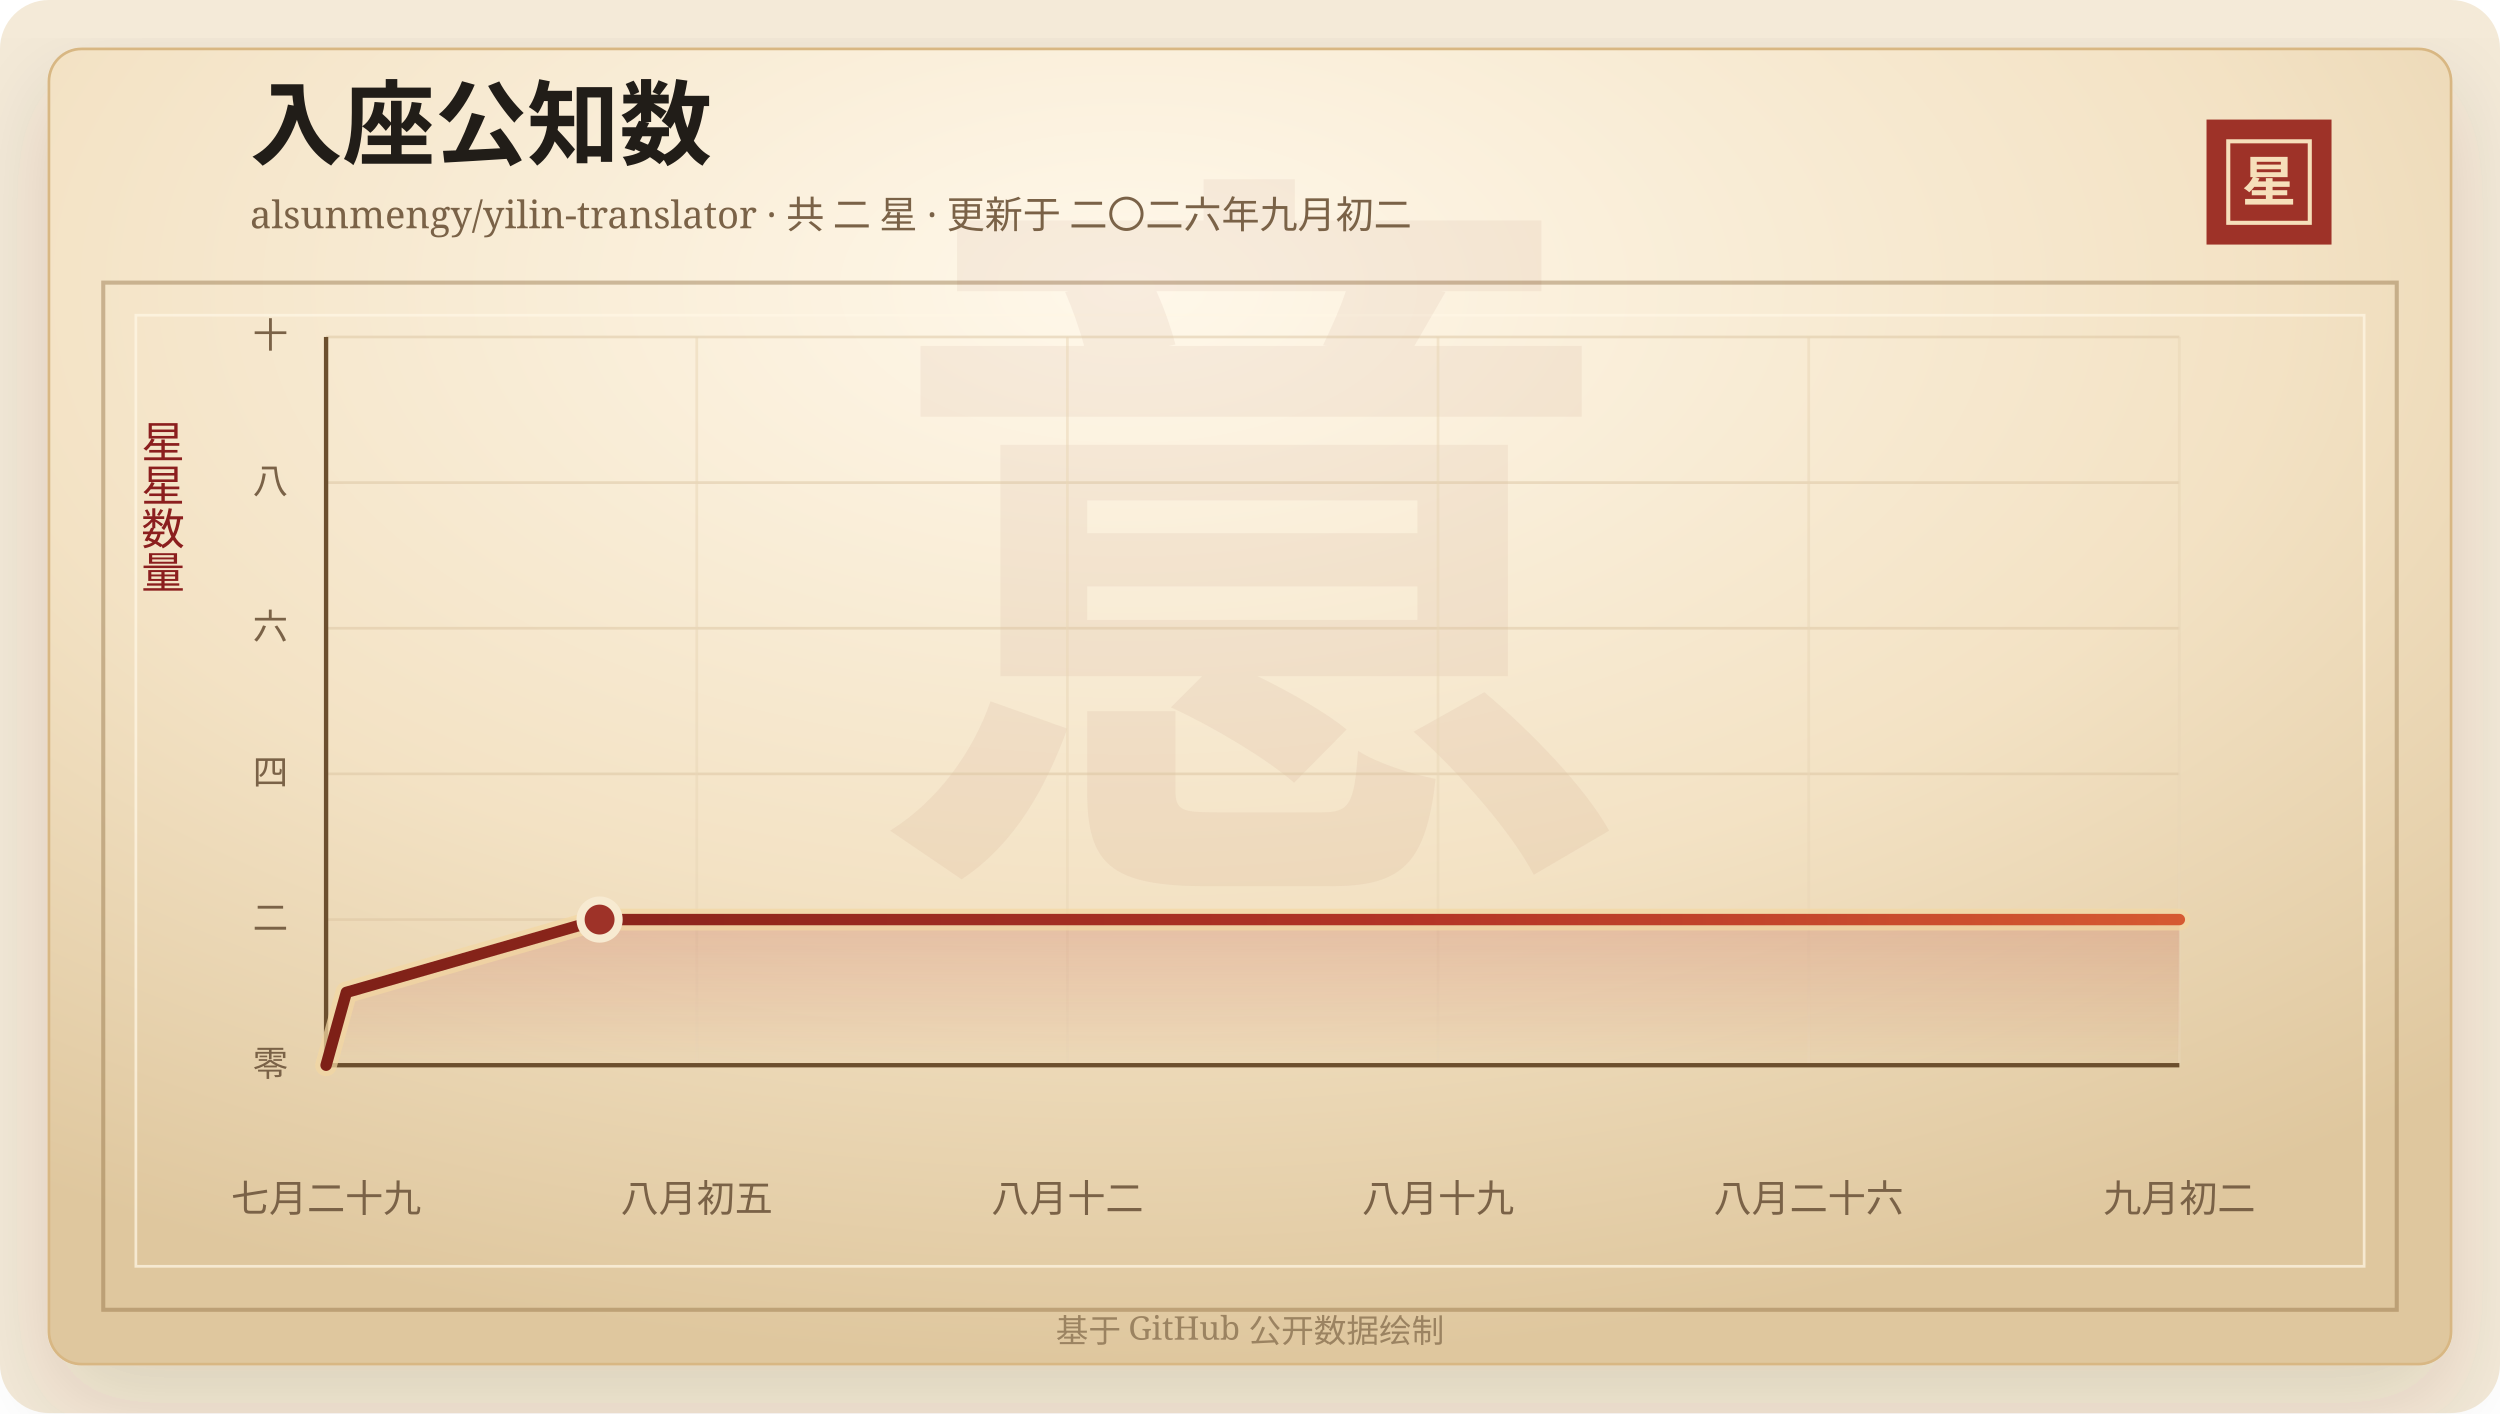
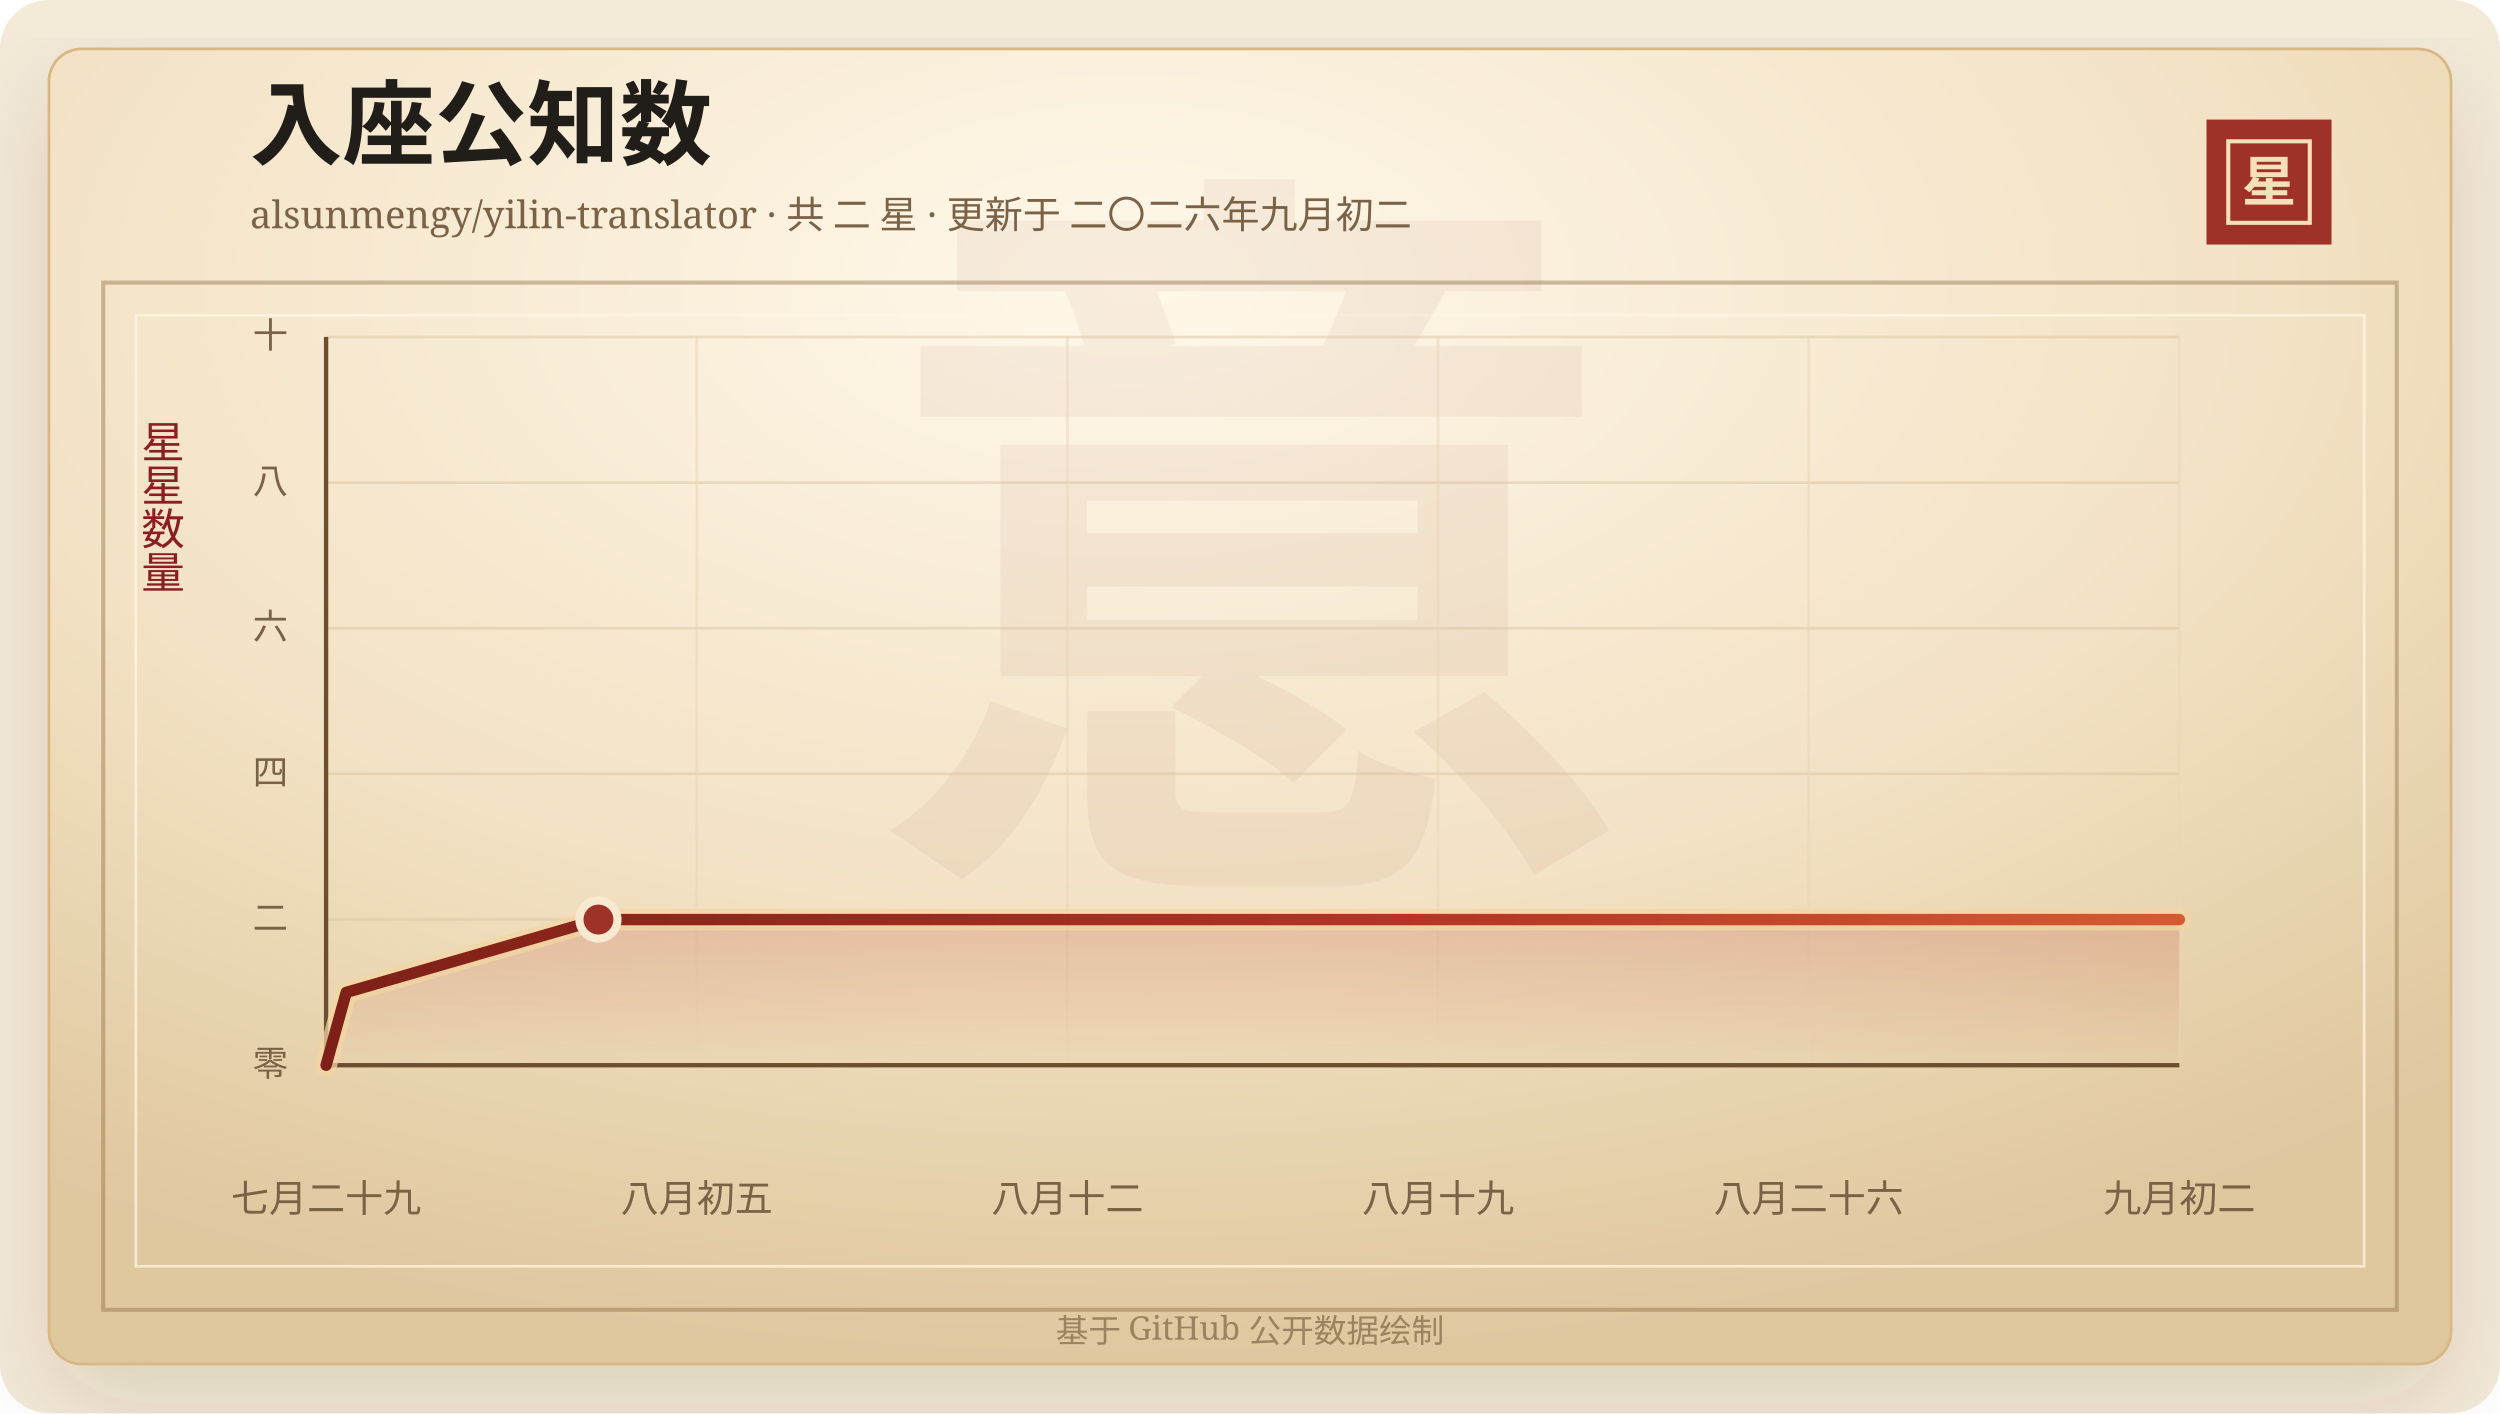
<svg xmlns="http://www.w3.org/2000/svg" width="920" height="520" viewBox="0 0 920 520" role="img" aria-labelledby="title desc">
  <defs>
    <linearGradient id="line" x1="0" x2="1" y1="0" y2="0">
      <stop offset="0%" stop-color="#7d2017" />
      <stop offset="58%" stop-color="#b33426" />
      <stop offset="100%" stop-color="#d65a32" />
    </linearGradient>
    <linearGradient id="area" x1="0" x2="0" y1="0" y2="1">
      <stop offset="0%" stop-color="#b33426" stop-opacity="0.2" />
      <stop offset="100%" stop-color="#b33426" stop-opacity="0" />
    </linearGradient>
    <radialGradient id="paper" cx="45%" cy="18%" r="82%">
      <stop offset="0%" stop-color="#fff8ea" />
      <stop offset="58%" stop-color="#f3e2c4" />
      <stop offset="100%" stop-color="#dfc79e" />
    </radialGradient>
    <filter id="shadow" x="-20%" y="-20%" width="140%" height="140%">
      <feDropShadow dx="0" dy="14" stdDeviation="18" flood-color="#3b2a20" flood-opacity="0.14" />
    </filter>
  </defs>
  <rect width="920" height="520" rx="18" fill="#f4ead8" />
  <rect x="18" y="18" width="884" height="484" rx="12" fill="url(#paper)" stroke="#d8b783" filter="url(#shadow)" />
  <rect x="38" y="104" width="844" height="378" fill="none" stroke="#8c6b3f" stroke-opacity="0.42" stroke-width="1.5" />
  <rect x="50" y="116" width="820" height="350" fill="none" stroke="#fff7e5" stroke-opacity="0.72" />
  <text x="460" y="304" text-anchor="middle" fill="#8c342a" fill-opacity="0.06" font-family="Songti SC, STSong, SimSun, serif" font-size="280" font-weight="700">意</text>
  <text x="92" y="58" fill="#211d18" font-family="Songti SC, STSong, SimSun, serif" font-size="34" font-weight="700">入座公知数</text>
  <text x="92" y="84" fill="#7a6247" font-family="Songti SC, STSong, SimSun, serif" font-size="14.0">alsunmengy/yilin-translator · 共 二 星 · 更新于 二〇二六年九月初二</text>
  <rect x="812" y="44" width="46" height="46" fill="#9e3228" />
  <rect x="820" y="52" width="30" height="30" fill="none" stroke="#f6dfba" stroke-width="1.5" />
  <text x="835" y="74" text-anchor="middle" fill="#f6dfba" font-family="Songti SC, STSong, SimSun, serif" font-size="20" font-weight="700">星</text>
  <text x="60" y="166" text-anchor="middle" fill="#8b1e1e" font-family="Songti SC, STSong, SimSun, serif" font-size="16" writing-mode="vertical-rl">星星数量</text>
  <line x1="120" y1="392.00" x2="802" y2="392.00" stroke="#d9c29e" stroke-opacity="0.48" />
  <text x="106" y="396.00" text-anchor="end" fill="#7a6247" font-family="Songti SC, STSong, SimSun, serif" font-size="13">零</text>
  <line x1="120" y1="338.40" x2="802" y2="338.40" stroke="#d9c29e" stroke-opacity="0.48" />
  <text x="106" y="342.40" text-anchor="end" fill="#7a6247" font-family="Songti SC, STSong, SimSun, serif" font-size="13">二</text>
  <line x1="120" y1="284.80" x2="802" y2="284.80" stroke="#d9c29e" stroke-opacity="0.48" />
  <text x="106" y="288.80" text-anchor="end" fill="#7a6247" font-family="Songti SC, STSong, SimSun, serif" font-size="13">四</text>
  <line x1="120" y1="231.20" x2="802" y2="231.20" stroke="#d9c29e" stroke-opacity="0.48" />
  <text x="106" y="235.20" text-anchor="end" fill="#7a6247" font-family="Songti SC, STSong, SimSun, serif" font-size="13">六</text>
  <line x1="120" y1="177.60" x2="802" y2="177.60" stroke="#d9c29e" stroke-opacity="0.48" />
  <text x="106" y="181.60" text-anchor="end" fill="#7a6247" font-family="Songti SC, STSong, SimSun, serif" font-size="13">八</text>
  <line x1="120" y1="124.00" x2="802" y2="124.00" stroke="#d9c29e" stroke-opacity="0.48" />
  <text x="106" y="128.00" text-anchor="end" fill="#7a6247" font-family="Songti SC, STSong, SimSun, serif" font-size="13">十</text>
  <line x1="120.00" y1="124" x2="120.00" y2="392" stroke="#ead6b7" stroke-opacity="0.54" />
  <text x="120.00" y="446" text-anchor="middle" fill="#7a6247" font-family="Songti SC, STSong, SimSun, serif" font-size="14">七月二十九</text>
  <line x1="256.40" y1="124" x2="256.40" y2="392" stroke="#ead6b7" stroke-opacity="0.54" />
  <text x="256.40" y="446" text-anchor="middle" fill="#7a6247" font-family="Songti SC, STSong, SimSun, serif" font-size="14">八月初五</text>
  <line x1="392.80" y1="124" x2="392.80" y2="392" stroke="#ead6b7" stroke-opacity="0.54" />
  <text x="392.80" y="446" text-anchor="middle" fill="#7a6247" font-family="Songti SC, STSong, SimSun, serif" font-size="14">八月十二</text>
  <line x1="529.20" y1="124" x2="529.20" y2="392" stroke="#ead6b7" stroke-opacity="0.54" />
  <text x="529.20" y="446" text-anchor="middle" fill="#7a6247" font-family="Songti SC, STSong, SimSun, serif" font-size="14">八月十九</text>
  <line x1="665.60" y1="124" x2="665.60" y2="392" stroke="#ead6b7" stroke-opacity="0.54" />
  <text x="665.60" y="446" text-anchor="middle" fill="#7a6247" font-family="Songti SC, STSong, SimSun, serif" font-size="14">八月二十六</text>
  <line x1="802.00" y1="124" x2="802.00" y2="392" stroke="#ead6b7" stroke-opacity="0.54" />
  <text x="802.00" y="446" text-anchor="middle" fill="#7a6247" font-family="Songti SC, STSong, SimSun, serif" font-size="14">九月初二</text>
  <line x1="120" y1="392" x2="802" y2="392" stroke="#6c4f2e" stroke-width="1.6" />
  <line x1="120" y1="124" x2="120" y2="392" stroke="#6c4f2e" stroke-width="1.6" />
-   <polygon points="120.00,392.00 120.00,392.00 127.46,365.20 220.65,338.40 802.00,338.40 802.00,392.00" fill="url(#area)" />
-   <polyline points="120.00,392.00 127.46,365.20 220.65,338.40 802.00,338.40" fill="none" stroke="#f3d7a2" stroke-width="8" stroke-linecap="round" stroke-linejoin="round" opacity="0.72" />
-   <polyline points="120.00,392.00 127.46,365.20 220.65,338.40 802.00,338.40" fill="none" stroke="url(#line)" stroke-width="4.2" stroke-linecap="round" stroke-linejoin="round" />
-   <circle cx="220.65" cy="338.40" r="7" fill="#9e3228" stroke="#f7ead1" stroke-width="3" />
+   <polygon points="120.00,392.00 120.00,392.00 127.42,365.20 220.23,338.40 802.00,338.40 802.00,392.00" fill="url(#area)" />
+   <polyline points="120.00,392.00 127.42,365.20 220.23,338.40 802.00,338.40" fill="none" stroke="#f3d7a2" stroke-width="8" stroke-linecap="round" stroke-linejoin="round" opacity="0.72" />
+   <polyline points="120.00,392.00 127.42,365.20 220.23,338.40 802.00,338.40" fill="none" stroke="url(#line)" stroke-width="4.2" stroke-linecap="round" stroke-linejoin="round" />
+   <circle cx="220.23" cy="338.40" r="7" fill="#9e3228" stroke="#f7ead1" stroke-width="3" />
  <text x="460" y="494" text-anchor="middle" fill="#9b8361" font-family="Songti SC, STSong, SimSun, serif" font-size="12">基于 GitHub 公开数据绘制</text>
</svg>
